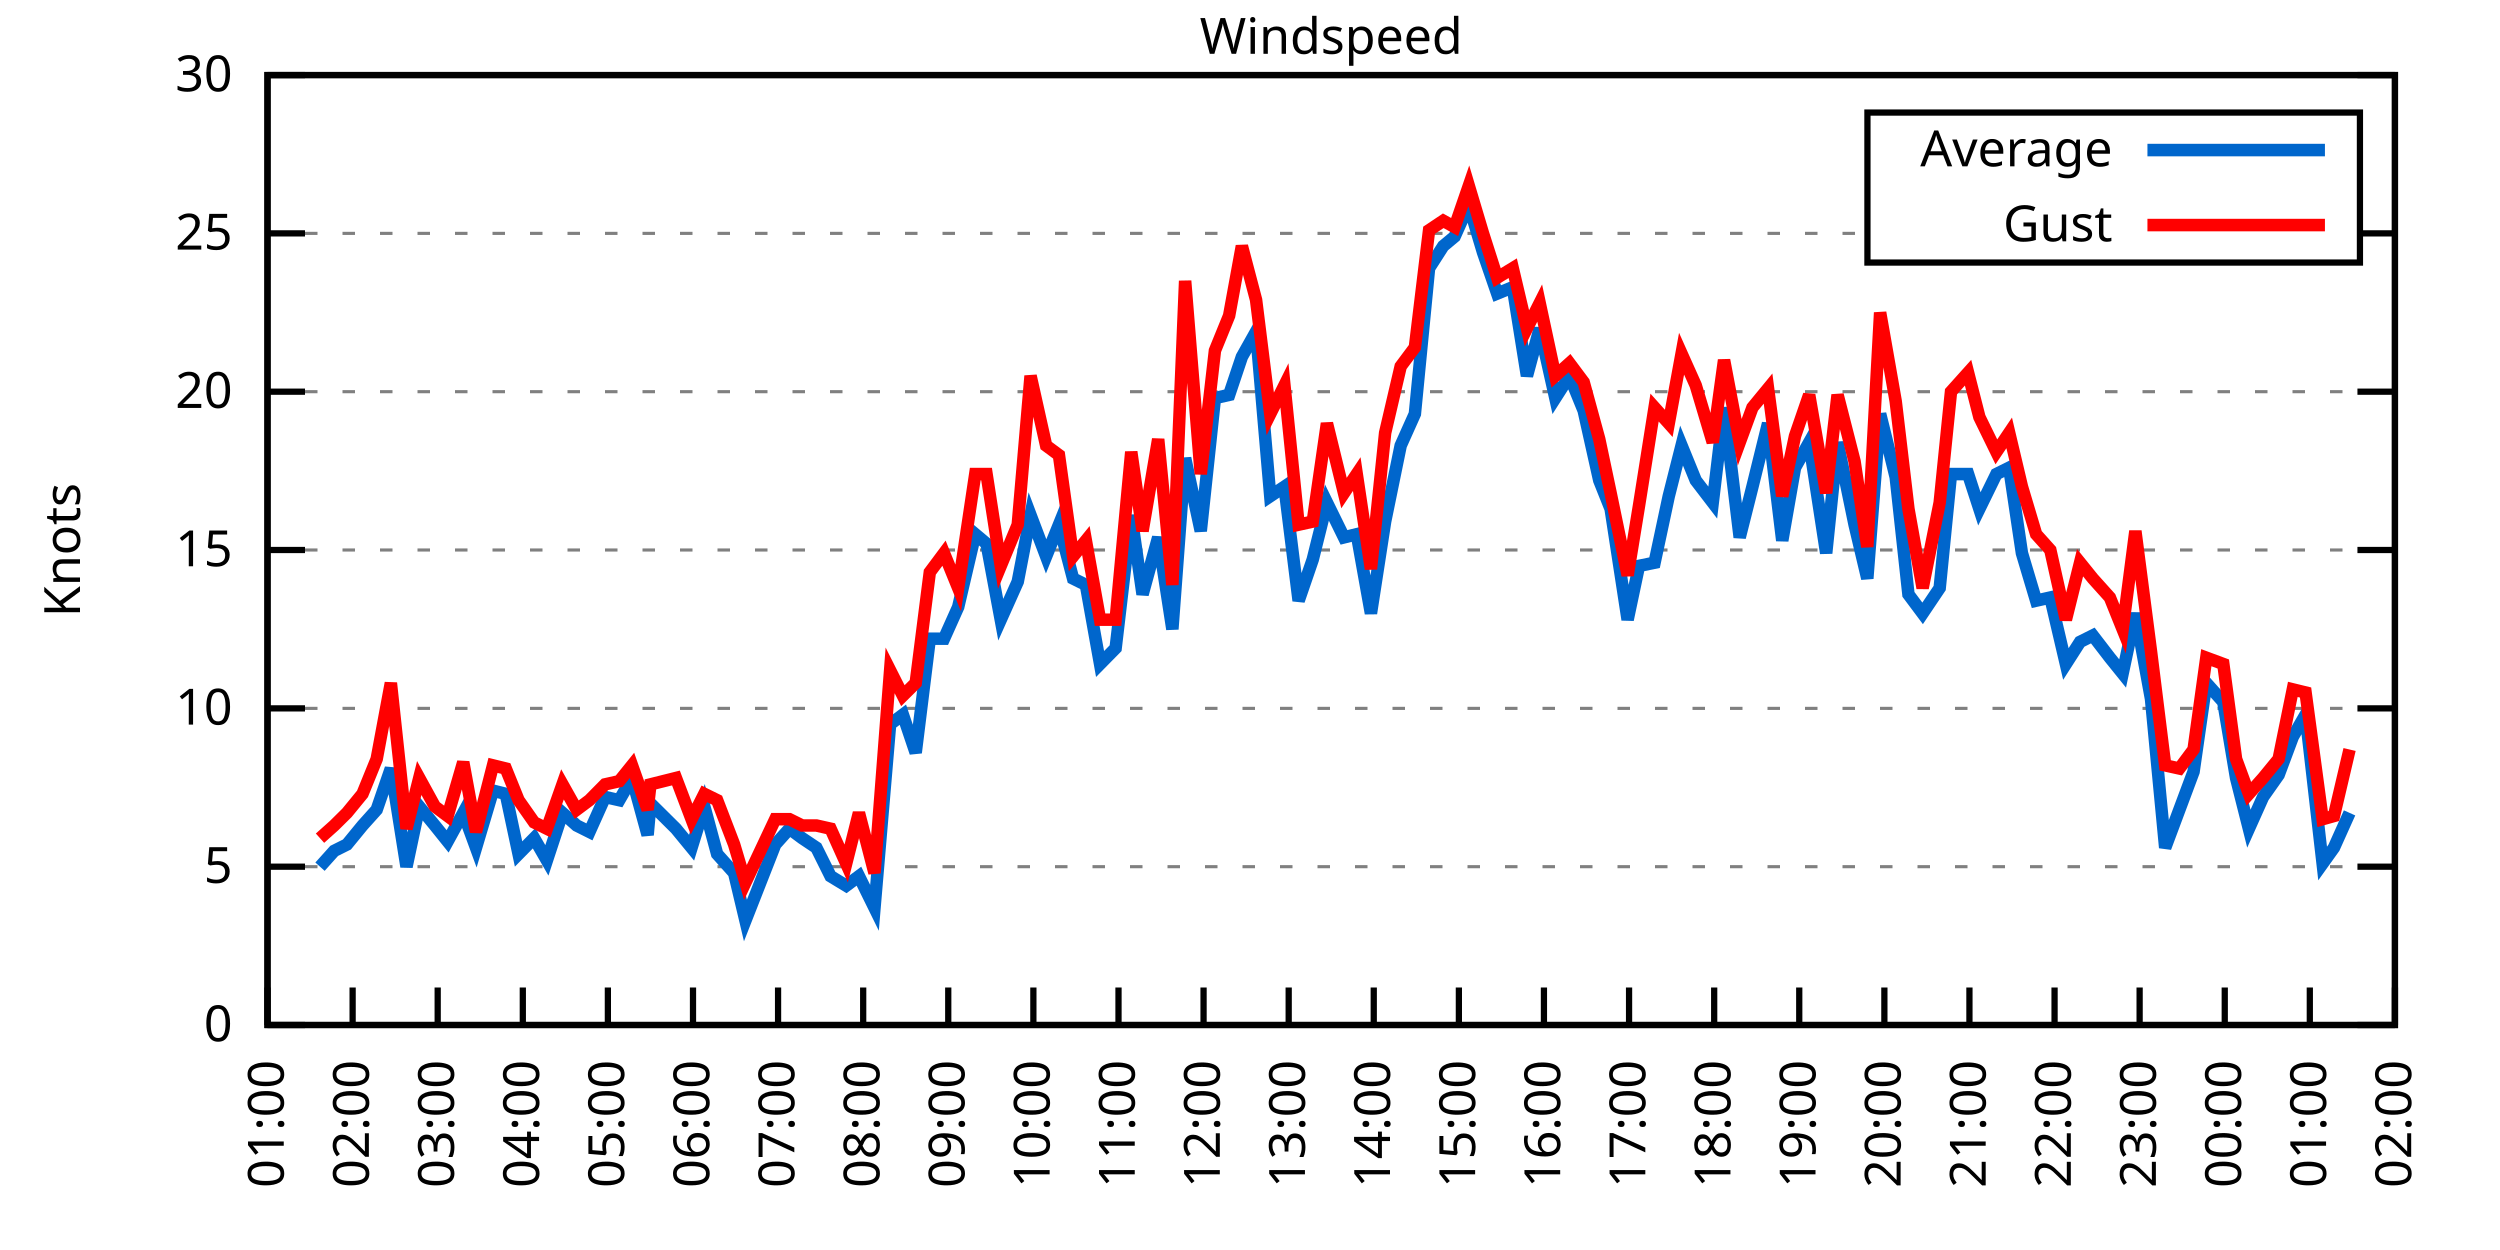
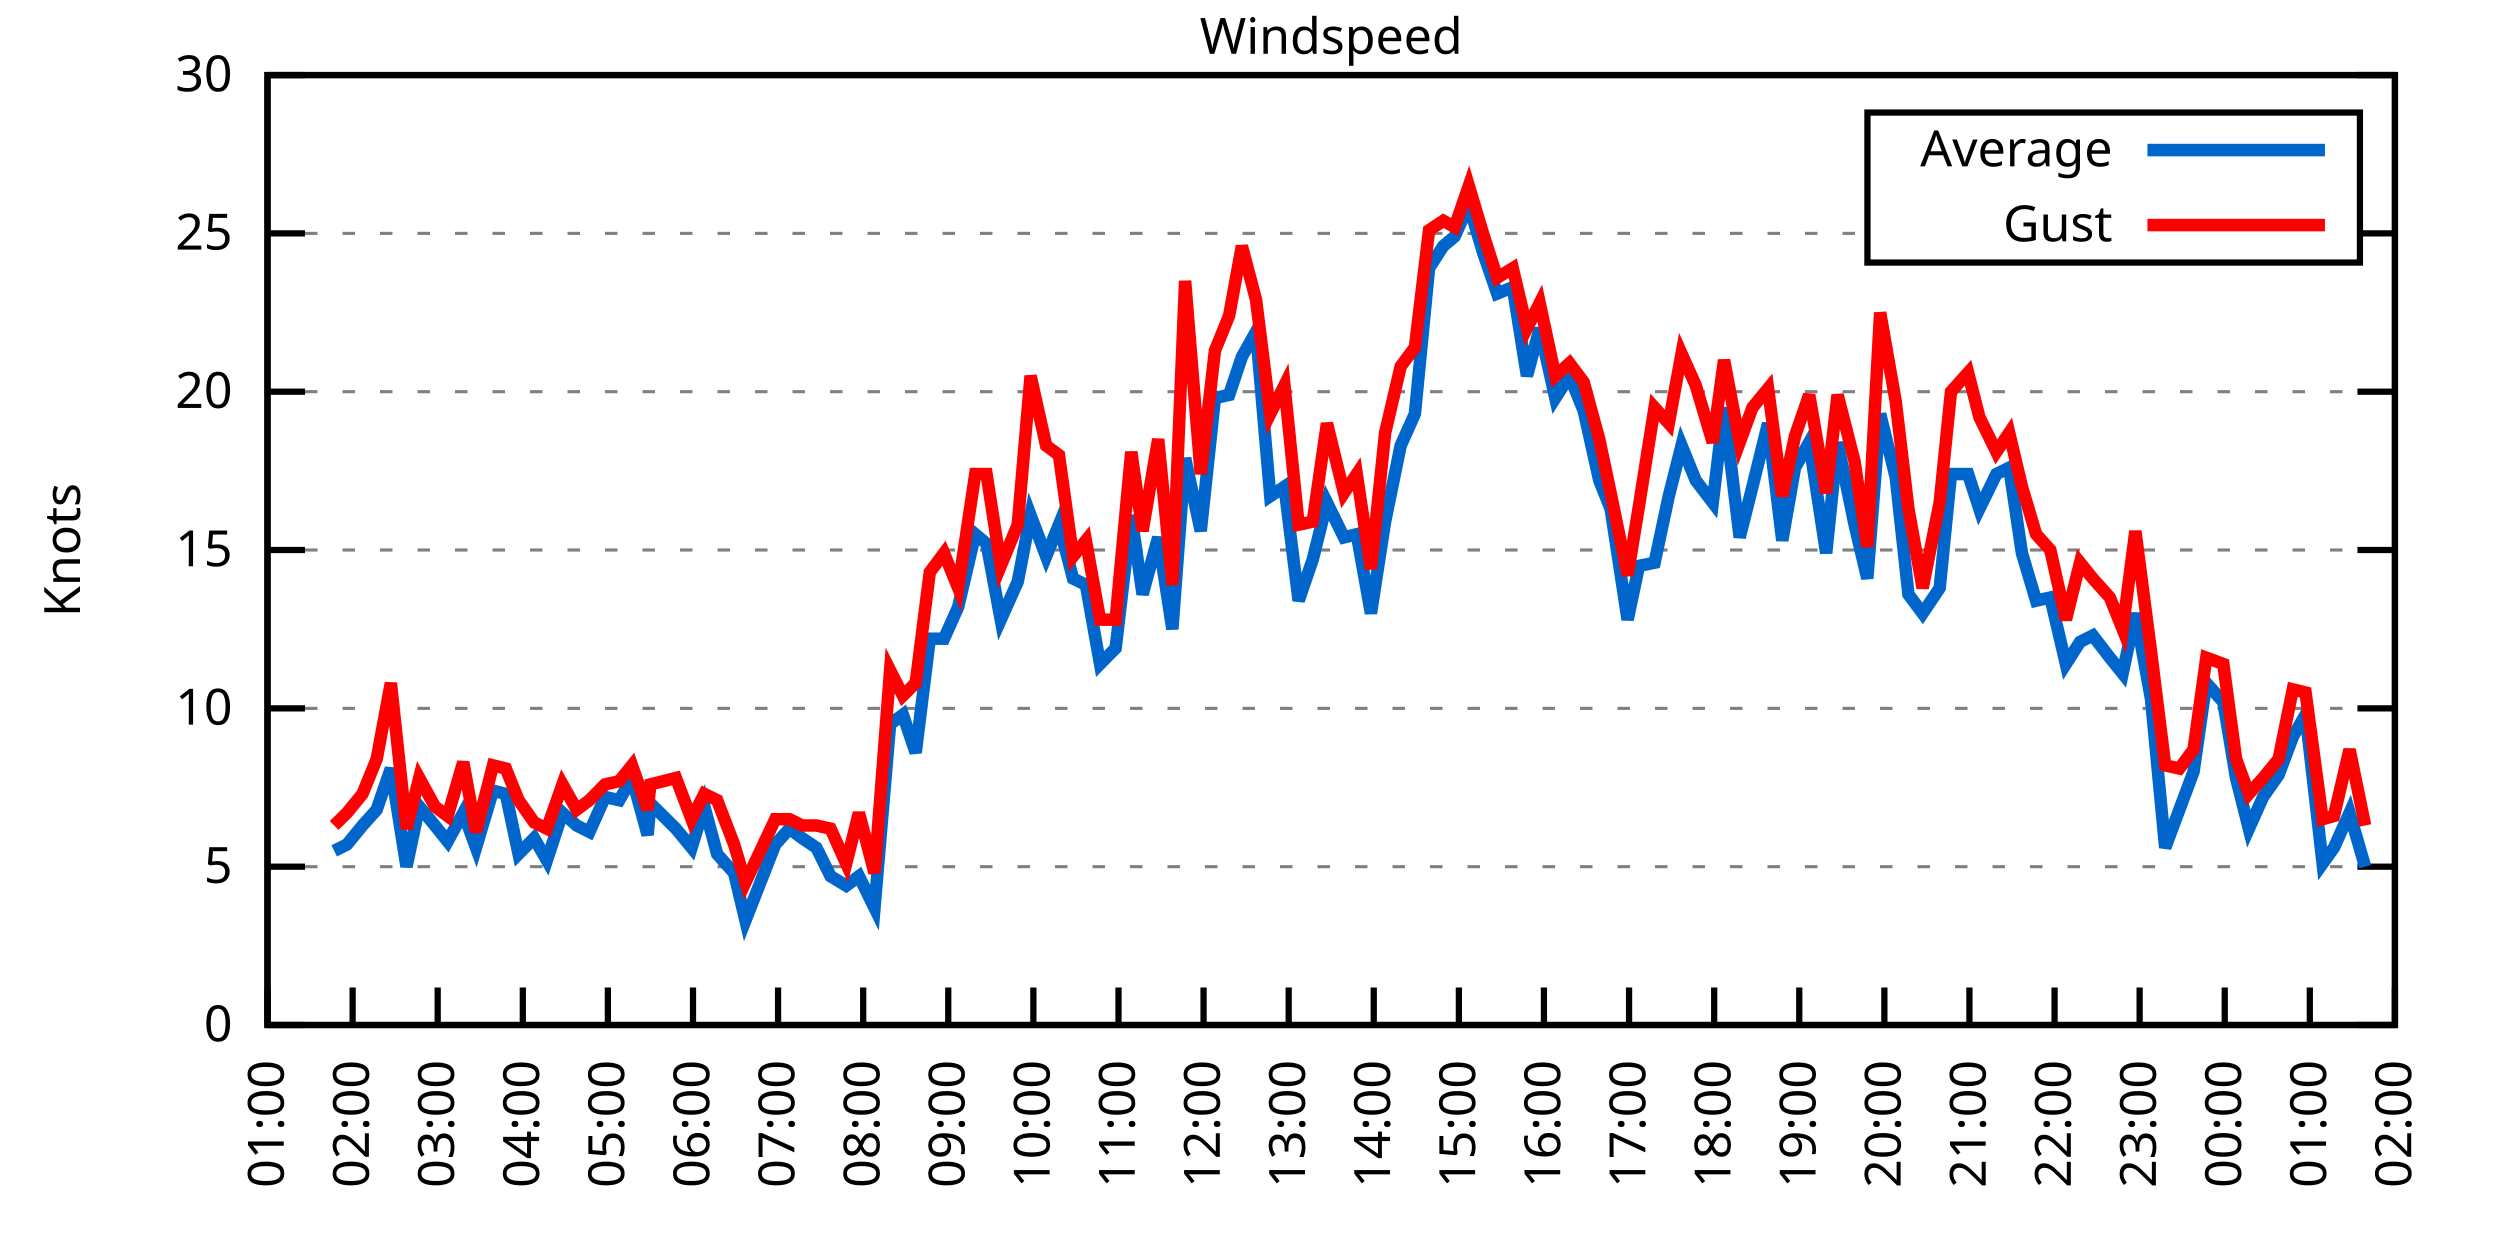
<svg xmlns="http://www.w3.org/2000/svg" xmlns:xlink="http://www.w3.org/1999/xlink" width="400" height="200" viewBox="0 0 400 200">
  <g id="gnuplot_canvas">
    <rect x="0" y="0" width="400" height="200" fill="none" />
    <defs>
      <circle id="gpDot" r="0.5" stroke-width="0.5" stroke="currentColor" />
      <path id="gpPt0" stroke-width="0.333" stroke="currentColor" d="M-1,0 h2 M0,-1 v2" />
      <path id="gpPt1" stroke-width="0.333" stroke="currentColor" d="M-1,-1 L1,1 M1,-1 L-1,1" />
      <path id="gpPt2" stroke-width="0.333" stroke="currentColor" d="M-1,0 L1,0 M0,-1 L0,1 M-1,-1 L1,1 M-1,1 L1,-1" />
      <rect id="gpPt3" stroke-width="0.333" stroke="currentColor" x="-1" y="-1" width="2" height="2" />
      <rect id="gpPt4" stroke-width="0.333" stroke="currentColor" fill="currentColor" x="-1" y="-1" width="2" height="2" />
      <circle id="gpPt5" stroke-width="0.333" stroke="currentColor" cx="0" cy="0" r="1" />
      <use xlink:href="#gpPt5" id="gpPt6" fill="currentColor" stroke="none" />
      <path id="gpPt7" stroke-width="0.333" stroke="currentColor" d="M0,-1.33 L-1.33,0.67 L1.33,0.67 z" />
      <use xlink:href="#gpPt7" id="gpPt8" fill="currentColor" stroke="none" />
      <use xlink:href="#gpPt7" id="gpPt9" stroke="currentColor" transform="rotate(180)" />
      <use xlink:href="#gpPt9" id="gpPt10" fill="currentColor" stroke="none" />
      <use xlink:href="#gpPt3" id="gpPt11" stroke="currentColor" transform="rotate(45)" />
      <use xlink:href="#gpPt11" id="gpPt12" fill="currentColor" stroke="none" />
      <path id="gpPt13" stroke-width="0.333" stroke="currentColor" d="M0,1.330 L1.265,0.411 L0.782,-1.067 L-0.782,-1.076 L-1.265,0.411 z" />
      <use xlink:href="#gpPt13" id="gpPt14" fill="currentColor" stroke="none" />
      <filter id="textbox" filterUnits="objectBoundingBox" x="0" y="0" height="1" width="1">
        <feFlood flood-color="white" flood-opacity="1" result="bgnd" />
        <feComposite in="SourceGraphic" in2="bgnd" operator="atop" />
      </filter>
      <filter id="greybox" filterUnits="objectBoundingBox" x="0" y="0" height="1" width="1">
        <feFlood flood-color="lightgrey" flood-opacity="1" result="grey" />
        <feComposite in="SourceGraphic" in2="grey" operator="atop" />
      </filter>
    </defs>
    <g fill="none" color="white" stroke="currentColor" stroke-width="1.00" stroke-linecap="butt" stroke-linejoin="miter">
</g>
    <g fill="none" color="black" stroke="currentColor" stroke-width="1.00" stroke-linecap="butt" stroke-linejoin="miter">
      <g stroke="none" shape-rendering="crispEdges">
        <polygon fill="rgb(255, 255, 255)" points="42.80,164.00 383.18,164.00 383.18,12.02 42.80,12.02 " />
      </g>
    </g>
    <g fill="none" color="black" stroke="currentColor" stroke-width="1.00" stroke-linecap="butt" stroke-linejoin="miter">
</g>
    <g fill="none" color="black" stroke="black" stroke-width="0.50" stroke-linecap="butt" stroke-linejoin="miter">
</g>
    <g fill="none" color="gray" stroke="currentColor" stroke-width="0.50" stroke-linecap="butt" stroke-linejoin="miter">
      <path stroke="gray" stroke-dasharray="2,4" class="gridline" d="M42.80,164.00 L383.19,164.00  " />
    </g>
    <g fill="none" color="gray" stroke="gray" stroke-width="1.00" stroke-linecap="butt" stroke-linejoin="miter">
</g>
    <g fill="none" color="black" stroke="currentColor" stroke-width="1.00" stroke-linecap="butt" stroke-linejoin="miter">
      <path stroke="black" d="M42.80,164.00 L48.80,164.00 M383.19,164.00 L377.19,164.00  " />
      <g transform="translate(37.20,166.60)" stroke="none" fill="black" font-family="Sans" font-size="8.00" text-anchor="end">
        <text>
          <tspan font-family="Sans"> 0</tspan>
        </text>
      </g>
    </g>
    <g fill="none" color="black" stroke="currentColor" stroke-width="1.00" stroke-linecap="butt" stroke-linejoin="miter">
</g>
    <g fill="none" color="black" stroke="black" stroke-width="0.50" stroke-linecap="butt" stroke-linejoin="miter">
</g>
    <g fill="none" color="gray" stroke="currentColor" stroke-width="0.50" stroke-linecap="butt" stroke-linejoin="miter">
      <path stroke="gray" stroke-dasharray="2,4" class="gridline" d="M42.80,138.67 L383.19,138.67  " />
    </g>
    <g fill="none" color="gray" stroke="gray" stroke-width="1.00" stroke-linecap="butt" stroke-linejoin="miter">
</g>
    <g fill="none" color="black" stroke="currentColor" stroke-width="1.00" stroke-linecap="butt" stroke-linejoin="miter">
      <path stroke="black" d="M42.80,138.67 L48.80,138.67 M383.19,138.67 L377.19,138.67  " />
      <g transform="translate(37.20,141.27)" stroke="none" fill="black" font-family="Sans" font-size="8.00" text-anchor="end">
        <text>
          <tspan font-family="Sans"> 5</tspan>
        </text>
      </g>
    </g>
    <g fill="none" color="black" stroke="currentColor" stroke-width="1.00" stroke-linecap="butt" stroke-linejoin="miter">
</g>
    <g fill="none" color="black" stroke="black" stroke-width="0.50" stroke-linecap="butt" stroke-linejoin="miter">
</g>
    <g fill="none" color="gray" stroke="currentColor" stroke-width="0.50" stroke-linecap="butt" stroke-linejoin="miter">
      <path stroke="gray" stroke-dasharray="2,4" class="gridline" d="M42.80,113.34 L383.19,113.34  " />
    </g>
    <g fill="none" color="gray" stroke="gray" stroke-width="1.00" stroke-linecap="butt" stroke-linejoin="miter">
</g>
    <g fill="none" color="black" stroke="currentColor" stroke-width="1.00" stroke-linecap="butt" stroke-linejoin="miter">
      <path stroke="black" d="M42.80,113.34 L48.80,113.34 M383.19,113.34 L377.19,113.34  " />
      <g transform="translate(37.20,115.94)" stroke="none" fill="black" font-family="Sans" font-size="8.00" text-anchor="end">
        <text>
          <tspan font-family="Sans"> 10</tspan>
        </text>
      </g>
    </g>
    <g fill="none" color="black" stroke="currentColor" stroke-width="1.00" stroke-linecap="butt" stroke-linejoin="miter">
</g>
    <g fill="none" color="black" stroke="black" stroke-width="0.50" stroke-linecap="butt" stroke-linejoin="miter">
</g>
    <g fill="none" color="gray" stroke="currentColor" stroke-width="0.50" stroke-linecap="butt" stroke-linejoin="miter">
      <path stroke="gray" stroke-dasharray="2,4" class="gridline" d="M42.80,88.00 L383.19,88.00  " />
    </g>
    <g fill="none" color="gray" stroke="gray" stroke-width="1.00" stroke-linecap="butt" stroke-linejoin="miter">
</g>
    <g fill="none" color="black" stroke="currentColor" stroke-width="1.00" stroke-linecap="butt" stroke-linejoin="miter">
      <path stroke="black" d="M42.80,88.00 L48.80,88.00 M383.19,88.00 L377.19,88.00  " />
      <g transform="translate(37.20,90.60)" stroke="none" fill="black" font-family="Sans" font-size="8.00" text-anchor="end">
        <text>
          <tspan font-family="Sans"> 15</tspan>
        </text>
      </g>
    </g>
    <g fill="none" color="black" stroke="currentColor" stroke-width="1.00" stroke-linecap="butt" stroke-linejoin="miter">
</g>
    <g fill="none" color="black" stroke="black" stroke-width="0.50" stroke-linecap="butt" stroke-linejoin="miter">
</g>
    <g fill="none" color="gray" stroke="currentColor" stroke-width="0.50" stroke-linecap="butt" stroke-linejoin="miter">
      <path stroke="gray" stroke-dasharray="2,4" class="gridline" d="M42.80,62.67 L383.19,62.67  " />
    </g>
    <g fill="none" color="gray" stroke="gray" stroke-width="1.00" stroke-linecap="butt" stroke-linejoin="miter">
</g>
    <g fill="none" color="black" stroke="currentColor" stroke-width="1.00" stroke-linecap="butt" stroke-linejoin="miter">
      <path stroke="black" d="M42.80,62.67 L48.80,62.67 M383.19,62.67 L377.19,62.67  " />
      <g transform="translate(37.20,65.27)" stroke="none" fill="black" font-family="Sans" font-size="8.00" text-anchor="end">
        <text>
          <tspan font-family="Sans"> 20</tspan>
        </text>
      </g>
    </g>
    <g fill="none" color="black" stroke="currentColor" stroke-width="1.00" stroke-linecap="butt" stroke-linejoin="miter">
</g>
    <g fill="none" color="black" stroke="black" stroke-width="0.50" stroke-linecap="butt" stroke-linejoin="miter">
</g>
    <g fill="none" color="gray" stroke="currentColor" stroke-width="0.50" stroke-linecap="butt" stroke-linejoin="miter">
      <path stroke="gray" stroke-dasharray="2,4" class="gridline" d="M42.80,37.34 L298.79,37.34 M377.59,37.34 L383.19,37.34  " />
    </g>
    <g fill="none" color="gray" stroke="gray" stroke-width="1.00" stroke-linecap="butt" stroke-linejoin="miter">
</g>
    <g fill="none" color="black" stroke="currentColor" stroke-width="1.00" stroke-linecap="butt" stroke-linejoin="miter">
      <path stroke="black" d="M42.80,37.34 L48.80,37.34 M383.19,37.34 L377.19,37.34  " />
      <g transform="translate(37.20,39.94)" stroke="none" fill="black" font-family="Sans" font-size="8.00" text-anchor="end">
        <text>
          <tspan font-family="Sans"> 25</tspan>
        </text>
      </g>
    </g>
    <g fill="none" color="black" stroke="currentColor" stroke-width="1.00" stroke-linecap="butt" stroke-linejoin="miter">
</g>
    <g fill="none" color="black" stroke="black" stroke-width="0.50" stroke-linecap="butt" stroke-linejoin="miter">
</g>
    <g fill="none" color="gray" stroke="currentColor" stroke-width="0.50" stroke-linecap="butt" stroke-linejoin="miter">
      <path stroke="gray" stroke-dasharray="2,4" class="gridline" d="M42.80,12.01 L383.19,12.01  " />
    </g>
    <g fill="none" color="gray" stroke="gray" stroke-width="1.00" stroke-linecap="butt" stroke-linejoin="miter">
</g>
    <g fill="none" color="black" stroke="currentColor" stroke-width="1.00" stroke-linecap="butt" stroke-linejoin="miter">
      <path stroke="black" d="M42.80,12.01 L48.80,12.01 M383.19,12.01 L377.19,12.01  " />
      <g transform="translate(37.20,14.61)" stroke="none" fill="black" font-family="Sans" font-size="8.00" text-anchor="end">
        <text>
          <tspan font-family="Sans"> 30</tspan>
        </text>
      </g>
    </g>
    <g fill="none" color="black" stroke="currentColor" stroke-width="1.00" stroke-linecap="butt" stroke-linejoin="miter">
      <path stroke="black" d="M42.80,164.00 L42.80,158.00  " />
      <g transform="translate(45.40,169.60) rotate(270.00)" stroke="none" fill="black" font-family="Sans" font-size="8.00" text-anchor="end">
        <text>
          <tspan font-family="Sans">01:00</tspan>
        </text>
      </g>
    </g>
    <g fill="none" color="black" stroke="currentColor" stroke-width="1.00" stroke-linecap="butt" stroke-linejoin="miter">
      <path stroke="black" d="M56.42,164.00 L56.42,158.00  " />
      <g transform="translate(59.02,169.60) rotate(270.00)" stroke="none" fill="black" font-family="Sans" font-size="8.00" text-anchor="end">
        <text>
          <tspan font-family="Sans">02:00</tspan>
        </text>
      </g>
    </g>
    <g fill="none" color="black" stroke="currentColor" stroke-width="1.00" stroke-linecap="butt" stroke-linejoin="miter">
      <path stroke="black" d="M70.03,164.00 L70.03,158.00  " />
      <g transform="translate(72.63,169.60) rotate(270.00)" stroke="none" fill="black" font-family="Sans" font-size="8.00" text-anchor="end">
        <text>
          <tspan font-family="Sans">03:00</tspan>
        </text>
      </g>
    </g>
    <g fill="none" color="black" stroke="currentColor" stroke-width="1.00" stroke-linecap="butt" stroke-linejoin="miter">
      <path stroke="black" d="M83.65,164.00 L83.65,158.00  " />
      <g transform="translate(86.25,169.60) rotate(270.00)" stroke="none" fill="black" font-family="Sans" font-size="8.00" text-anchor="end">
        <text>
          <tspan font-family="Sans">04:00</tspan>
        </text>
      </g>
    </g>
    <g fill="none" color="black" stroke="currentColor" stroke-width="1.00" stroke-linecap="butt" stroke-linejoin="miter">
      <path stroke="black" d="M97.26,164.00 L97.26,158.00  " />
      <g transform="translate(99.86,169.60) rotate(270.00)" stroke="none" fill="black" font-family="Sans" font-size="8.00" text-anchor="end">
        <text>
          <tspan font-family="Sans">05:00</tspan>
        </text>
      </g>
    </g>
    <g fill="none" color="black" stroke="currentColor" stroke-width="1.00" stroke-linecap="butt" stroke-linejoin="miter">
      <path stroke="black" d="M110.88,164.00 L110.88,158.00  " />
      <g transform="translate(113.48,169.60) rotate(270.00)" stroke="none" fill="black" font-family="Sans" font-size="8.00" text-anchor="end">
        <text>
          <tspan font-family="Sans">06:00</tspan>
        </text>
      </g>
    </g>
    <g fill="none" color="black" stroke="currentColor" stroke-width="1.00" stroke-linecap="butt" stroke-linejoin="miter">
      <path stroke="black" d="M124.49,164.00 L124.49,158.00  " />
      <g transform="translate(127.09,169.60) rotate(270.00)" stroke="none" fill="black" font-family="Sans" font-size="8.00" text-anchor="end">
        <text>
          <tspan font-family="Sans">07:00</tspan>
        </text>
      </g>
    </g>
    <g fill="none" color="black" stroke="currentColor" stroke-width="1.00" stroke-linecap="butt" stroke-linejoin="miter">
      <path stroke="black" d="M138.11,164.00 L138.11,158.00  " />
      <g transform="translate(140.71,169.60) rotate(270.00)" stroke="none" fill="black" font-family="Sans" font-size="8.00" text-anchor="end">
        <text>
          <tspan font-family="Sans">08:00</tspan>
        </text>
      </g>
    </g>
    <g fill="none" color="black" stroke="currentColor" stroke-width="1.00" stroke-linecap="butt" stroke-linejoin="miter">
      <path stroke="black" d="M151.72,164.00 L151.72,158.00  " />
      <g transform="translate(154.32,169.60) rotate(270.00)" stroke="none" fill="black" font-family="Sans" font-size="8.00" text-anchor="end">
        <text>
          <tspan font-family="Sans">09:00</tspan>
        </text>
      </g>
    </g>
    <g fill="none" color="black" stroke="currentColor" stroke-width="1.00" stroke-linecap="butt" stroke-linejoin="miter">
      <path stroke="black" d="M165.34,164.00 L165.34,158.00  " />
      <g transform="translate(167.94,169.60) rotate(270.00)" stroke="none" fill="black" font-family="Sans" font-size="8.00" text-anchor="end">
        <text>
          <tspan font-family="Sans">10:00</tspan>
        </text>
      </g>
    </g>
    <g fill="none" color="black" stroke="currentColor" stroke-width="1.00" stroke-linecap="butt" stroke-linejoin="miter">
      <path stroke="black" d="M178.96,164.00 L178.96,158.00  " />
      <g transform="translate(181.56,169.60) rotate(270.00)" stroke="none" fill="black" font-family="Sans" font-size="8.00" text-anchor="end">
        <text>
          <tspan font-family="Sans">11:00</tspan>
        </text>
      </g>
    </g>
    <g fill="none" color="black" stroke="currentColor" stroke-width="1.00" stroke-linecap="butt" stroke-linejoin="miter">
      <path stroke="black" d="M192.57,164.00 L192.57,158.00  " />
      <g transform="translate(195.17,169.60) rotate(270.00)" stroke="none" fill="black" font-family="Sans" font-size="8.00" text-anchor="end">
        <text>
          <tspan font-family="Sans">12:00</tspan>
        </text>
      </g>
    </g>
    <g fill="none" color="black" stroke="currentColor" stroke-width="1.00" stroke-linecap="butt" stroke-linejoin="miter">
      <path stroke="black" d="M206.19,164.00 L206.19,158.00  " />
      <g transform="translate(208.79,169.60) rotate(270.00)" stroke="none" fill="black" font-family="Sans" font-size="8.00" text-anchor="end">
        <text>
          <tspan font-family="Sans">13:00</tspan>
        </text>
      </g>
    </g>
    <g fill="none" color="black" stroke="currentColor" stroke-width="1.00" stroke-linecap="butt" stroke-linejoin="miter">
      <path stroke="black" d="M219.80,164.00 L219.80,158.00  " />
      <g transform="translate(222.40,169.60) rotate(270.00)" stroke="none" fill="black" font-family="Sans" font-size="8.00" text-anchor="end">
        <text>
          <tspan font-family="Sans">14:00</tspan>
        </text>
      </g>
    </g>
    <g fill="none" color="black" stroke="currentColor" stroke-width="1.00" stroke-linecap="butt" stroke-linejoin="miter">
      <path stroke="black" d="M233.42,164.00 L233.42,158.00  " />
      <g transform="translate(236.02,169.60) rotate(270.00)" stroke="none" fill="black" font-family="Sans" font-size="8.00" text-anchor="end">
        <text>
          <tspan font-family="Sans">15:00</tspan>
        </text>
      </g>
    </g>
    <g fill="none" color="black" stroke="currentColor" stroke-width="1.00" stroke-linecap="butt" stroke-linejoin="miter">
      <path stroke="black" d="M247.03,164.00 L247.03,158.00  " />
      <g transform="translate(249.63,169.60) rotate(270.00)" stroke="none" fill="black" font-family="Sans" font-size="8.00" text-anchor="end">
        <text>
          <tspan font-family="Sans">16:00</tspan>
        </text>
      </g>
    </g>
    <g fill="none" color="black" stroke="currentColor" stroke-width="1.00" stroke-linecap="butt" stroke-linejoin="miter">
      <path stroke="black" d="M260.65,164.00 L260.65,158.00  " />
      <g transform="translate(263.25,169.60) rotate(270.00)" stroke="none" fill="black" font-family="Sans" font-size="8.00" text-anchor="end">
        <text>
          <tspan font-family="Sans">17:00</tspan>
        </text>
      </g>
    </g>
    <g fill="none" color="black" stroke="currentColor" stroke-width="1.00" stroke-linecap="butt" stroke-linejoin="miter">
      <path stroke="black" d="M274.27,164.00 L274.27,158.00  " />
      <g transform="translate(276.87,169.60) rotate(270.00)" stroke="none" fill="black" font-family="Sans" font-size="8.00" text-anchor="end">
        <text>
          <tspan font-family="Sans">18:00</tspan>
        </text>
      </g>
    </g>
    <g fill="none" color="black" stroke="currentColor" stroke-width="1.00" stroke-linecap="butt" stroke-linejoin="miter">
      <path stroke="black" d="M287.88,164.00 L287.88,158.00  " />
      <g transform="translate(290.48,169.60) rotate(270.00)" stroke="none" fill="black" font-family="Sans" font-size="8.00" text-anchor="end">
        <text>
          <tspan font-family="Sans">19:00</tspan>
        </text>
      </g>
    </g>
    <g fill="none" color="black" stroke="currentColor" stroke-width="1.00" stroke-linecap="butt" stroke-linejoin="miter">
      <path stroke="black" d="M301.50,164.00 L301.50,158.00  " />
      <g transform="translate(304.10,169.60) rotate(270.00)" stroke="none" fill="black" font-family="Sans" font-size="8.00" text-anchor="end">
        <text>
          <tspan font-family="Sans">20:00</tspan>
        </text>
      </g>
    </g>
    <g fill="none" color="black" stroke="currentColor" stroke-width="1.00" stroke-linecap="butt" stroke-linejoin="miter">
      <path stroke="black" d="M315.11,164.00 L315.11,158.00  " />
      <g transform="translate(317.71,169.60) rotate(270.00)" stroke="none" fill="black" font-family="Sans" font-size="8.00" text-anchor="end">
        <text>
          <tspan font-family="Sans">21:00</tspan>
        </text>
      </g>
    </g>
    <g fill="none" color="black" stroke="currentColor" stroke-width="1.00" stroke-linecap="butt" stroke-linejoin="miter">
      <path stroke="black" d="M328.73,164.00 L328.73,158.00  " />
      <g transform="translate(331.33,169.60) rotate(270.00)" stroke="none" fill="black" font-family="Sans" font-size="8.00" text-anchor="end">
        <text>
          <tspan font-family="Sans">22:00</tspan>
        </text>
      </g>
    </g>
    <g fill="none" color="black" stroke="currentColor" stroke-width="1.00" stroke-linecap="butt" stroke-linejoin="miter">
      <path stroke="black" d="M342.34,164.00 L342.34,158.00  " />
      <g transform="translate(344.94,169.60) rotate(270.00)" stroke="none" fill="black" font-family="Sans" font-size="8.00" text-anchor="end">
        <text>
          <tspan font-family="Sans">23:00</tspan>
        </text>
      </g>
    </g>
    <g fill="none" color="black" stroke="currentColor" stroke-width="1.00" stroke-linecap="butt" stroke-linejoin="miter">
      <path stroke="black" d="M355.96,164.00 L355.96,158.00  " />
      <g transform="translate(358.56,169.60) rotate(270.00)" stroke="none" fill="black" font-family="Sans" font-size="8.00" text-anchor="end">
        <text>
          <tspan font-family="Sans">00:00</tspan>
        </text>
      </g>
    </g>
    <g fill="none" color="black" stroke="currentColor" stroke-width="1.00" stroke-linecap="butt" stroke-linejoin="miter">
      <path stroke="black" d="M369.57,164.00 L369.57,158.00  " />
      <g transform="translate(372.17,169.60) rotate(270.00)" stroke="none" fill="black" font-family="Sans" font-size="8.00" text-anchor="end">
        <text>
          <tspan font-family="Sans">01:00</tspan>
        </text>
      </g>
    </g>
    <g fill="none" color="black" stroke="currentColor" stroke-width="1.00" stroke-linecap="butt" stroke-linejoin="miter">
      <path stroke="black" d="M383.19,164.00 L383.19,158.00  " />
      <g transform="translate(385.79,169.60) rotate(270.00)" stroke="none" fill="black" font-family="Sans" font-size="8.00" text-anchor="end">
        <text>
          <tspan font-family="Sans">02:00</tspan>
        </text>
      </g>
    </g>
    <g fill="none" color="black" stroke="currentColor" stroke-width="1.00" stroke-linecap="butt" stroke-linejoin="miter">
</g>
    <g fill="none" color="black" stroke="currentColor" stroke-width="1.00" stroke-linecap="butt" stroke-linejoin="miter">
      <path stroke="black" d="M42.80,12.01 L42.80,164.00 L383.19,164.00 L383.19,12.01 L42.80,12.01 Z  " />
    </g>
    <g fill="none" color="black" stroke="currentColor" stroke-width="1.00" stroke-linecap="butt" stroke-linejoin="miter">
</g>
    <g fill="none" color="black" stroke="currentColor" stroke-width="1.00" stroke-linecap="butt" stroke-linejoin="miter">
      <path stroke="black" d="M298.79,42.01 L298.79,18.01 L377.59,18.01 L377.59,42.01 L298.79,42.01 Z  " />
    </g>
    <g id="Windspeed_plot_1">
      <g fill="none" color="white" stroke="black" stroke-width="2.00" stroke-linecap="butt" stroke-linejoin="miter">
</g>
      <g fill="none" color="black" stroke="currentColor" stroke-width="2.00" stroke-linecap="butt" stroke-linejoin="miter">
        <g transform="translate(337.99,26.61)" stroke="none" fill="black" font-family="Sans" font-size="8.00" text-anchor="end">
          <text>
            <tspan font-family="Sans">Average</tspan>
          </text>
        </g>
      </g>
      <g fill="none" color="black" stroke="currentColor" stroke-width="2.00" stroke-linecap="butt" stroke-linejoin="miter">
-         <path stroke="rgb(  0, 102, 204)" d="M343.59,24.01 L371.99,24.01 M51.20,138.67 L53.47,136.14 L55.51,135.12 L58.00,132.08 L60.27,129.55 L62.54,122.96   L65.04,138.67 L67.08,129.04 L69.58,132.08 L71.62,134.62 L74.12,130.06 L76.16,135.63 L78.88,126.51 L80.92,127.02   L82.97,136.64 L85.46,134.11 L87.50,137.66 L90.00,130.06 L92.27,132.08 L94.31,133.10 L96.81,127.52 L99.08,128.03   L101.12,124.48 L103.62,133.60 L104.07,128.54 L108.15,132.59 L110.65,135.63 L112.69,129.04 L114.74,136.64 L117.46,139.68   L119.27,147.28 L124.04,135.12 L126.31,132.59 L128.35,134.11 L130.62,135.63 L132.89,140.19 L135.39,141.71 L137.43,140.19   L139.92,145.25 L142.42,115.87 L144.46,114.35 L146.51,120.43 L148.77,102.19 L151.04,102.19 L153.31,97.12 L156.04,85.47   L157.85,86.99 L160.12,99.15 L162.84,93.07 L164.89,82.43 L167.38,89.02 L169.43,83.95 L171.69,92.56 L173.74,93.58   L176.01,106.24 L178.50,103.71 L181.00,82.43 L182.81,95.10 L185.31,85.98 L187.58,100.67 L189.62,73.31 L192.12,84.97   L194.39,63.69 L196.66,63.18 L198.70,57.10 L200.97,53.05 L203.24,79.39 L205.51,77.87 L207.78,96.11 L210.04,89.52   L212.31,80.41 L215.04,85.98 L217.08,85.47 L219.35,98.14 L221.62,83.45 L224.11,71.29 L226.38,66.22 L228.65,42.91   L230.92,39.37 L232.74,37.85 L235.01,32.78 L237.28,40.38 L239.55,46.97 L242.04,45.95 L244.31,60.14 L246.35,52.54   L248.85,63.69 L251.12,60.14 L253.39,65.71 L255.88,76.86 L257.70,81.42 L260.42,99.15 L262.24,90.54 L264.73,90.03   L267.00,79.39 L269.05,71.29 L271.32,76.86 L274.04,80.41 L275.85,65.21 L278.35,85.98 L280.39,77.87 L282.89,67.74   L285.16,86.49 L287.20,74.83 L289.47,70.78 L292.19,88.51 L294.01,70.78 L296.73,83.95 L298.77,92.56 L300.82,66.22   L303.31,76.35 L305.35,95.10 L307.62,98.14 L310.35,94.08 L312.16,75.85 L314.89,75.85 L316.70,81.42 L319.42,75.85   L321.47,74.83 L323.51,88.51 L325.78,96.11 L328.05,95.60 L330.54,106.24 L332.81,102.70 L334.85,101.68 L337.58,105.23   L339.62,107.76 L341.66,98.14 L344.16,111.82 L346.43,135.63 L348.70,129.55 L350.97,123.47 L353.01,109.28 L355.73,112.32   L357.77,124.48 L359.82,132.59 L362.09,127.52 L364.58,123.98 L366.85,117.90 L368.89,114.35 L371.62,138.16 L373.43,135.63   L375.93,130.06  " />
+         <path stroke="rgb(  0, 102, 204)" d="M343.59,24.01 L371.99,24.01 M53.47,136.14 L55.51,135.12 L58.00,132.08 L60.27,129.55 L62.54,122.96 L65.04,138.67   L67.08,129.04 L69.58,132.08 L71.62,134.62 L74.12,130.06 L76.16,135.63 L78.88,126.51 L80.92,127.02 L82.97,136.64   L85.46,134.11 L87.50,137.66 L90.00,130.06 L92.27,132.08 L94.31,133.10 L96.81,127.52 L99.08,128.03 L101.12,124.48   L103.62,133.60 L104.07,128.54 L108.15,132.59 L110.65,135.63 L112.69,129.04 L114.74,136.64 L117.46,139.68 L119.27,147.28   L124.04,135.12 L126.31,132.59 L128.35,134.11 L130.62,135.63 L132.89,140.19 L135.39,141.71 L137.43,140.19 L139.92,145.25   L142.42,115.87 L144.46,114.35 L146.51,120.43 L148.77,102.19 L151.04,102.19 L153.31,97.12 L156.04,85.47 L157.85,86.99   L160.12,99.15 L162.84,93.07 L164.89,82.43 L167.38,89.02 L169.43,83.95 L171.69,92.56 L173.74,93.58 L176.01,106.24   L178.50,103.71 L181.00,82.43 L182.81,95.10 L185.31,85.98 L187.58,100.67 L189.62,73.31 L192.12,84.97 L194.39,63.69   L196.66,63.18 L198.70,57.10 L200.97,53.05 L203.24,79.39 L205.51,77.87 L207.78,96.11 L210.04,89.52 L212.31,80.41   L215.04,85.98 L217.08,85.47 L219.35,98.14 L221.62,83.45 L224.11,71.29 L226.38,66.22 L228.65,42.91 L230.92,39.37   L232.74,37.85 L235.01,32.78 L237.28,40.38 L239.55,46.97 L242.04,45.95 L244.31,60.14 L246.35,52.54 L248.85,63.69   L251.12,60.14 L253.39,65.71 L255.88,76.86 L257.70,81.42 L260.42,99.15 L262.24,90.54 L264.73,90.03 L267.00,79.39   L269.05,71.29 L271.32,76.86 L274.04,80.41 L275.85,65.21 L278.35,85.98 L280.39,77.87 L282.89,67.74 L285.16,86.49   L287.20,74.83 L289.47,70.78 L292.19,88.51 L294.01,70.78 L296.73,83.95 L298.77,92.56 L300.82,66.22 L303.31,76.35   L305.35,95.10 L307.62,98.14 L310.35,94.08 L312.16,75.85 L314.89,75.85 L316.70,81.42 L319.42,75.85 L321.47,74.83   L323.51,88.51 L325.78,96.11 L328.05,95.60 L330.54,106.24 L332.81,102.70 L334.85,101.68 L337.58,105.23 L339.62,107.76   L341.66,98.14 L344.16,111.82 L346.43,135.63 L348.70,129.55 L350.97,123.47 L353.01,109.28 L355.73,112.32 L357.77,124.48   L359.82,132.59 L362.09,127.52 L364.58,123.98 L366.85,117.90 L368.89,114.35 L371.62,138.16 L373.43,135.63 L375.93,130.06   L378.42,138.67  " />
      </g>
    </g>
    <g id="Windspeed_plot_2">
      <g fill="none" color="black" stroke="currentColor" stroke-width="2.00" stroke-linecap="butt" stroke-linejoin="miter">
        <g transform="translate(337.99,38.61)" stroke="none" fill="black" font-family="Sans" font-size="8.00" text-anchor="end">
          <text>
            <tspan font-family="Sans">Gust</tspan>
          </text>
        </g>
      </g>
      <g fill="none" color="black" stroke="currentColor" stroke-width="2.00" stroke-linecap="butt" stroke-linejoin="miter">
-         <path stroke="rgb(255,   0,   0)" d="M343.59,36.01 L371.99,36.01 M51.20,134.11 L53.47,132.08 L55.51,130.06 L58.00,127.02 L60.27,121.44 L62.54,109.28   L65.04,132.59 L67.08,124.48 L69.58,129.04 L71.62,130.56 L74.12,121.95 L76.16,133.10 L78.88,122.46 L80.92,122.96   L82.97,128.03 L85.46,131.58 L87.50,132.59 L90.00,125.50 L92.27,129.55 L94.31,128.03 L96.81,125.50 L99.08,124.99   L101.12,122.46 L103.62,129.55 L104.07,125.50 L108.15,124.48 L110.65,131.07 L112.69,127.02 L114.74,128.03 L117.46,135.12   L119.27,141.20 L124.04,131.07 L126.31,131.07 L128.35,132.08 L130.62,132.08 L132.89,132.59 L135.39,138.16 L137.43,130.06   L139.92,139.68 L142.42,107.26 L144.46,111.31 L146.51,109.28 L148.77,91.55 L151.04,88.51 L153.31,94.08 L156.04,75.85   L157.85,75.85 L160.12,90.54 L162.84,83.95 L164.89,60.14 L167.38,71.29 L169.43,72.81 L171.69,89.02 L173.74,86.49   L176.01,99.15 L178.50,99.15 L181.00,72.30 L182.81,84.97 L185.31,70.27 L187.58,93.58 L189.62,44.94 L192.12,75.85   L194.39,56.09 L196.66,50.51 L198.70,39.37 L200.97,47.98 L203.24,66.22 L205.51,61.66 L207.78,83.95 L210.04,83.45   L212.31,67.74 L215.04,78.89 L217.08,75.85 L219.35,91.04 L221.62,69.26 L224.11,58.62 L226.38,55.58 L228.65,36.84   L230.92,35.32 L232.74,36.33 L235.01,29.74 L237.28,37.34 L239.55,44.43 L242.04,42.91 L244.31,52.54 L246.35,48.49   L248.85,60.14 L251.12,58.11 L253.39,61.15 L255.88,70.27 L257.70,78.89 L260.42,92.06 L262.24,80.91 L264.73,65.21   L267.00,67.74 L269.05,56.59 L271.32,61.66 L274.04,70.78 L275.85,57.61 L278.35,70.78 L280.39,65.21 L282.89,62.17   L285.16,79.39 L287.20,69.77 L289.47,63.18 L292.19,78.89 L294.01,63.18 L296.73,73.82 L298.77,87.50 L300.82,50.01   L303.31,64.19 L305.35,81.42 L307.62,94.08 L310.35,80.41 L312.16,62.67 L314.89,59.63 L316.70,66.73 L319.42,72.30   L321.47,69.26 L323.51,77.87 L325.78,85.47 L328.05,88.00 L330.54,99.15 L332.81,90.03 L334.85,92.56 L337.58,95.60   L339.62,100.67 L341.66,84.97 L344.16,104.22 L346.43,122.46 L348.70,122.96 L350.97,119.92 L353.01,105.23 L355.73,106.24   L357.77,121.44 L359.82,127.02 L362.09,124.48 L364.58,121.44 L366.85,110.30 L368.89,110.80 L371.62,131.07 L373.43,130.56   L375.93,119.92  " />
+         <path stroke="rgb(255,   0,   0)" d="M343.59,36.01 L371.99,36.01 M53.47,132.08 L55.51,130.06 L58.00,127.02 L60.27,121.44 L62.54,109.28 L65.04,132.59   L67.08,124.48 L69.58,129.04 L71.62,130.56 L74.12,121.95 L76.16,133.10 L78.88,122.46 L80.92,122.96 L82.97,128.03   L85.46,131.58 L87.50,132.59 L90.00,125.50 L92.27,129.55 L94.31,128.03 L96.81,125.50 L99.08,124.99 L101.12,122.46   L103.62,129.55 L104.07,125.50 L108.15,124.48 L110.65,131.07 L112.69,127.02 L114.74,128.03 L117.46,135.12 L119.27,141.20   L124.04,131.07 L126.31,131.07 L128.35,132.08 L130.62,132.08 L132.89,132.59 L135.39,138.16 L137.43,130.06 L139.92,139.68   L142.42,107.26 L144.46,111.31 L146.51,109.28 L148.77,91.55 L151.04,88.51 L153.31,94.08 L156.04,75.85 L157.85,75.85   L160.12,90.54 L162.84,83.95 L164.89,60.14 L167.38,71.29 L169.43,72.81 L171.69,89.02 L173.74,86.49 L176.01,99.15   L178.50,99.15 L181.00,72.30 L182.81,84.97 L185.31,70.27 L187.58,93.58 L189.62,44.94 L192.12,75.85 L194.39,56.09   L196.66,50.51 L198.70,39.37 L200.97,47.98 L203.24,66.22 L205.51,61.66 L207.78,83.95 L210.04,83.45 L212.31,67.74   L215.04,78.89 L217.08,75.85 L219.35,91.04 L221.62,69.26 L224.11,58.62 L226.38,55.58 L228.65,36.84 L230.92,35.32   L232.74,36.33 L235.01,29.74 L237.28,37.34 L239.55,44.43 L242.04,42.91 L244.31,52.54 L246.35,48.49 L248.85,60.14   L251.12,58.11 L253.39,61.15 L255.88,70.27 L257.70,78.89 L260.42,92.06 L262.24,80.91 L264.73,65.21 L267.00,67.74   L269.05,56.59 L271.32,61.66 L274.04,70.78 L275.85,57.61 L278.35,70.78 L280.39,65.21 L282.89,62.17 L285.16,79.39   L287.20,69.77 L289.47,63.18 L292.19,78.89 L294.01,63.18 L296.73,73.82 L298.77,87.50 L300.82,50.01 L303.31,64.19   L305.35,81.42 L307.62,94.08 L310.35,80.41 L312.16,62.67 L314.89,59.63 L316.70,66.73 L319.42,72.30 L321.47,69.26   L323.51,77.87 L325.78,85.47 L328.05,88.00 L330.54,99.15 L332.81,90.03 L334.85,92.56 L337.58,95.60 L339.62,100.67   L341.66,84.97 L344.16,104.22 L346.43,122.46 L348.70,122.96 L350.97,119.92 L353.01,105.23 L355.73,106.24 L357.77,121.44   L359.82,127.02 L362.09,124.48 L364.58,121.44 L366.85,110.30 L368.89,110.80 L371.62,131.07 L373.43,130.56 L375.93,119.92   L378.42,132.08  " />
      </g>
    </g>
    <g fill="none" color="black" stroke="currentColor" stroke-width="2.00" stroke-linecap="butt" stroke-linejoin="miter">
</g>
    <g fill="none" color="black" stroke="black" stroke-width="1.00" stroke-linecap="butt" stroke-linejoin="miter">
</g>
    <g fill="none" color="black" stroke="currentColor" stroke-width="1.00" stroke-linecap="butt" stroke-linejoin="miter">
      <path stroke="black" d="M42.80,12.01 L42.80,164.00 L383.19,164.00 L383.19,12.01 L42.80,12.01 Z  " />
      <g transform="translate(12.80,88.01) rotate(270.00)" stroke="none" fill="black" font-family="Sans" font-size="8.00" text-anchor="middle">
        <text>
          <tspan font-family="Sans">Knots</tspan>
        </text>
      </g>
    </g>
    <g fill="none" color="black" stroke="currentColor" stroke-width="1.00" stroke-linecap="butt" stroke-linejoin="miter">
</g>
    <g fill="none" color="black" stroke="currentColor" stroke-width="1.00" stroke-linecap="butt" stroke-linejoin="miter">
      <g transform="translate(212.99,8.61)" stroke="none" fill="black" font-family="Sans" font-size="8.00" text-anchor="middle">
        <text>
          <tspan font-family="Sans">Windspeed</tspan>
        </text>
      </g>
    </g>
    <g fill="none" color="black" stroke="currentColor" stroke-width="1.00" stroke-linecap="butt" stroke-linejoin="miter">
</g>
  </g>
</svg>
